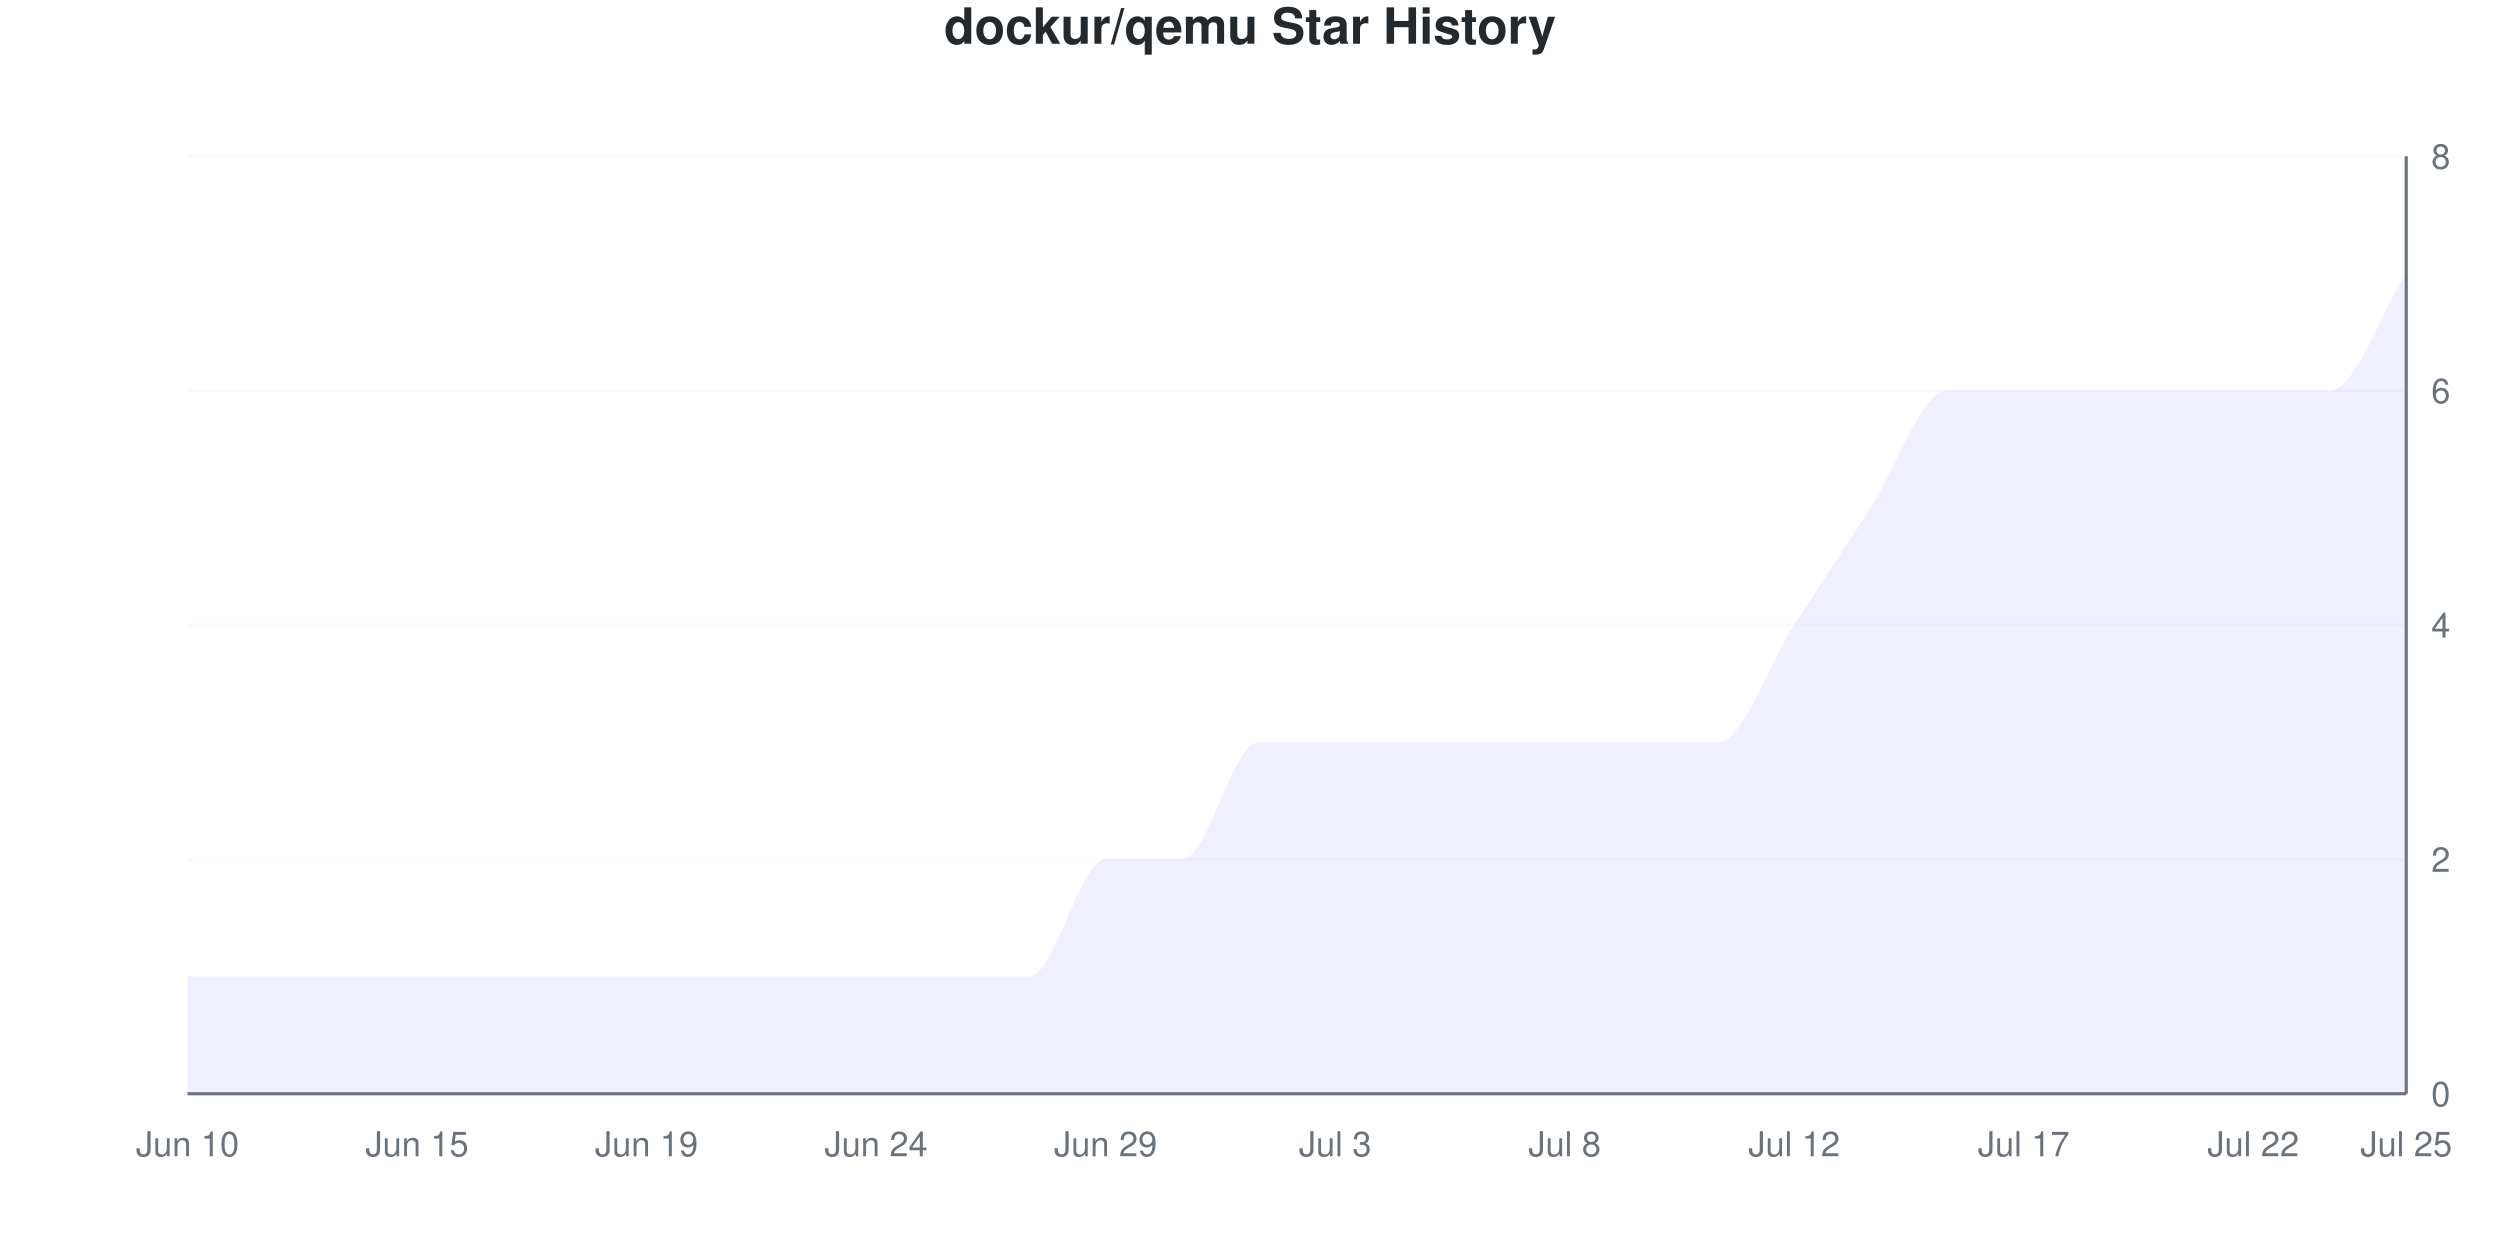
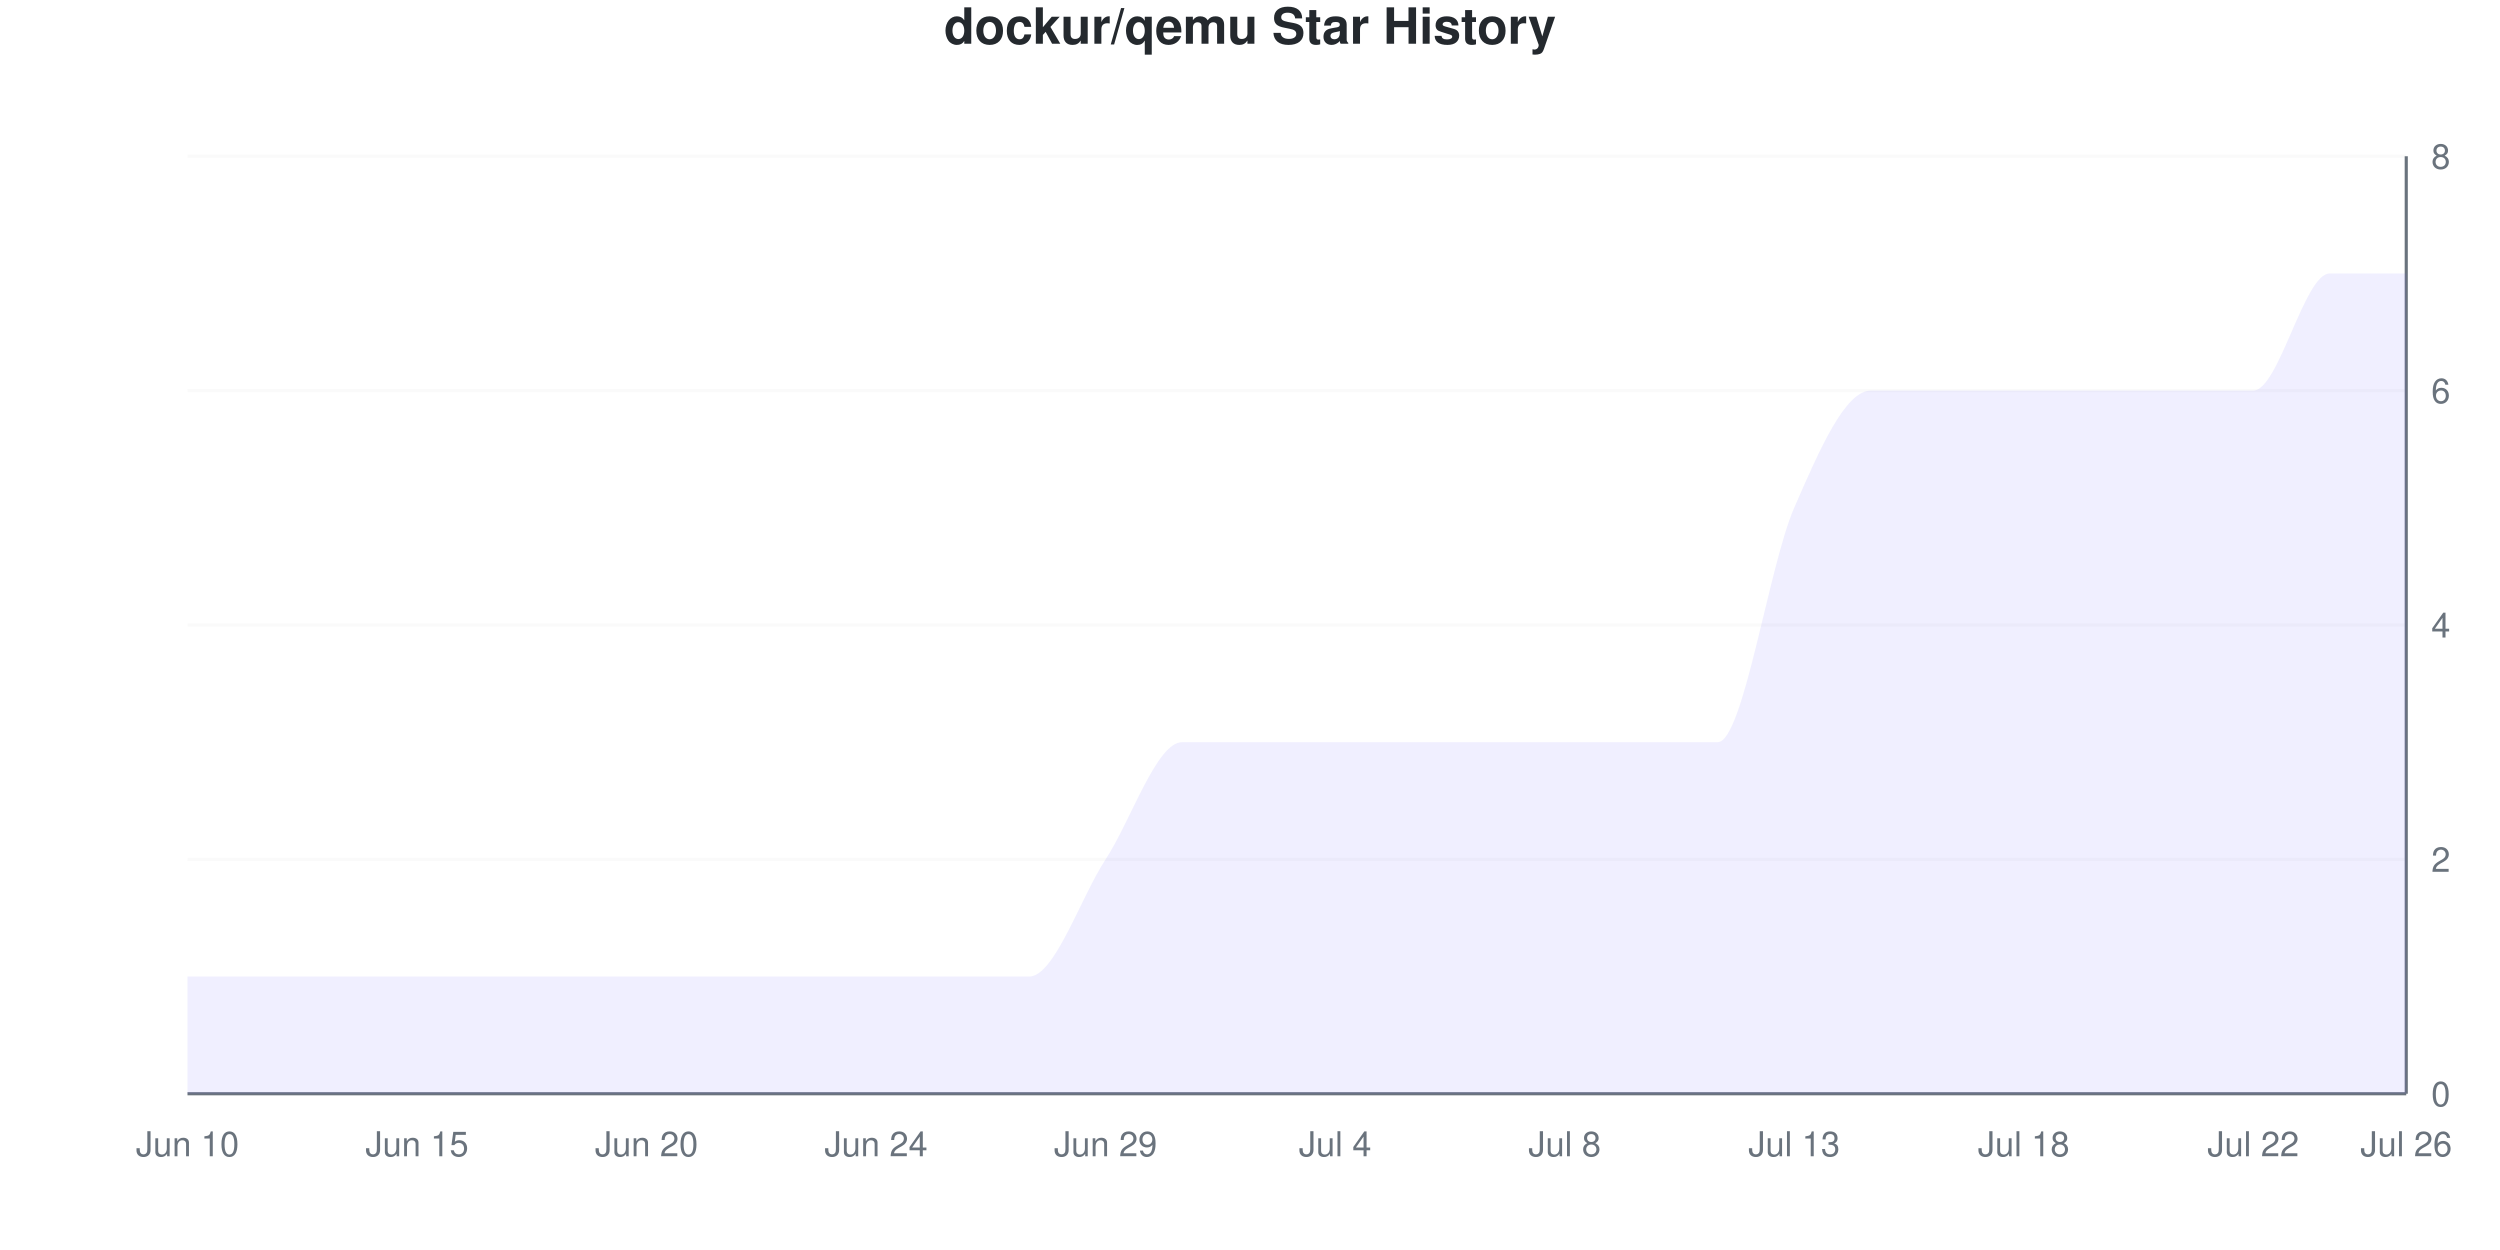
<svg xmlns="http://www.w3.org/2000/svg" viewBox="0 0 800 400" width="800" height="400">
  <style>
    @keyframes drawLine {
      to { stroke-dashoffset: 0; }
    }
    @keyframes fadeInPoint {
      from { opacity: 0; }
      to { opacity: 1; }
    }
    .data-line-0 {
-       stroke-dasharray: 1304;
-       stroke-dashoffset: 1304;
+       stroke-dasharray: 1325;
+       stroke-dashoffset: 1325;
      animation: drawLine 2s ease-out forwards;
    }
    .data-point {
      opacity: 0;
      animation: fadeInPoint 0.5s ease-out forwards;
    }
    .chart-bg { fill: #fff; }
    .chart-text { fill: #24292e; }
    .chart-muted { fill: #6a737d; }
    .chart-grid { stroke: #eee; }
    .chart-axis { stroke: #6a737d; }
    @media (prefers-color-scheme: dark) {
      .chart-bg { fill: #0d1117; }
      .chart-text { fill: #e6edf3; }
      .chart-muted { fill: #8b949e; }
      .chart-grid { stroke: #21262d; }
      .chart-axis { stroke: #8b949e; }
    }
  </style>
  <rect width="800" height="400" class="chart-bg" />
  <text x="400" y="14" text-anchor="middle" class="chart-text" font-size="16" font-weight="bold" font-family="-apple-system, BlinkMacSystemFont, 'Segoe UI', Helvetica, Arial, sans-serif">dockur/qemu Star History</text>
  <g class="grid">
    <line x1="60" y1="350" x2="770" y2="350" class="chart-grid" stroke-opacity="0.3" />
    <text x="778" y="354" text-anchor="start" class="chart-muted" font-size="11" font-family="-apple-system, BlinkMacSystemFont, 'Segoe UI', Helvetica, Arial, sans-serif">0</text>
    <line x1="60" y1="275" x2="770" y2="275" class="chart-grid" stroke-opacity="0.3" />
    <text x="778" y="279" text-anchor="start" class="chart-muted" font-size="11" font-family="-apple-system, BlinkMacSystemFont, 'Segoe UI', Helvetica, Arial, sans-serif">2</text>
    <line x1="60" y1="200" x2="770" y2="200" class="chart-grid" stroke-opacity="0.3" />
    <text x="778" y="204" text-anchor="start" class="chart-muted" font-size="11" font-family="-apple-system, BlinkMacSystemFont, 'Segoe UI', Helvetica, Arial, sans-serif">4</text>
    <line x1="60" y1="125" x2="770" y2="125" class="chart-grid" stroke-opacity="0.3" />
    <text x="778" y="129" text-anchor="start" class="chart-muted" font-size="11" font-family="-apple-system, BlinkMacSystemFont, 'Segoe UI', Helvetica, Arial, sans-serif">6</text>
    <line x1="60" y1="50" x2="770" y2="50" class="chart-grid" stroke-opacity="0.3" />
    <text x="778" y="54" text-anchor="start" class="chart-muted" font-size="11" font-family="-apple-system, BlinkMacSystemFont, 'Segoe UI', Helvetica, Arial, sans-serif">8</text>
  </g>
  <g class="milestones">
    
  </g>
  <g class="x-axis">
    <text x="60" y="370" text-anchor="middle" class="chart-muted" font-size="11" font-family="-apple-system, BlinkMacSystemFont, 'Segoe UI', Helvetica, Arial, sans-serif">Jun 10</text>
    <text x="133.448" y="370" text-anchor="middle" class="chart-muted" font-size="11" font-family="-apple-system, BlinkMacSystemFont, 'Segoe UI', Helvetica, Arial, sans-serif">Jun 15</text>
-     <text x="206.897" y="370" text-anchor="middle" class="chart-muted" font-size="11" font-family="-apple-system, BlinkMacSystemFont, 'Segoe UI', Helvetica, Arial, sans-serif">Jun 19</text>
+     <text x="206.897" y="370" text-anchor="middle" class="chart-muted" font-size="11" font-family="-apple-system, BlinkMacSystemFont, 'Segoe UI', Helvetica, Arial, sans-serif">Jun 20</text>
    <text x="280.345" y="370" text-anchor="middle" class="chart-muted" font-size="11" font-family="-apple-system, BlinkMacSystemFont, 'Segoe UI', Helvetica, Arial, sans-serif">Jun 24</text>
    <text x="353.793" y="370" text-anchor="middle" class="chart-muted" font-size="11" font-family="-apple-system, BlinkMacSystemFont, 'Segoe UI', Helvetica, Arial, sans-serif">Jun 29</text>
-     <text x="427.241" y="370" text-anchor="middle" class="chart-muted" font-size="11" font-family="-apple-system, BlinkMacSystemFont, 'Segoe UI', Helvetica, Arial, sans-serif">Jul 3</text>
+     <text x="427.241" y="370" text-anchor="middle" class="chart-muted" font-size="11" font-family="-apple-system, BlinkMacSystemFont, 'Segoe UI', Helvetica, Arial, sans-serif">Jul 4</text>
    <text x="500.69" y="370" text-anchor="middle" class="chart-muted" font-size="11" font-family="-apple-system, BlinkMacSystemFont, 'Segoe UI', Helvetica, Arial, sans-serif">Jul 8</text>
-     <text x="574.138" y="370" text-anchor="middle" class="chart-muted" font-size="11" font-family="-apple-system, BlinkMacSystemFont, 'Segoe UI', Helvetica, Arial, sans-serif">Jul 12</text>
-     <text x="647.586" y="370" text-anchor="middle" class="chart-muted" font-size="11" font-family="-apple-system, BlinkMacSystemFont, 'Segoe UI', Helvetica, Arial, sans-serif">Jul 17</text>
+     <text x="574.138" y="370" text-anchor="middle" class="chart-muted" font-size="11" font-family="-apple-system, BlinkMacSystemFont, 'Segoe UI', Helvetica, Arial, sans-serif">Jul 13</text>
+     <text x="647.586" y="370" text-anchor="middle" class="chart-muted" font-size="11" font-family="-apple-system, BlinkMacSystemFont, 'Segoe UI', Helvetica, Arial, sans-serif">Jul 18</text>
    <text x="721.034" y="370" text-anchor="middle" class="chart-muted" font-size="11" font-family="-apple-system, BlinkMacSystemFont, 'Segoe UI', Helvetica, Arial, sans-serif">Jul 22</text>
-     <text x="770" y="370" text-anchor="middle" class="chart-muted" font-size="11" font-family="-apple-system, BlinkMacSystemFont, 'Segoe UI', Helvetica, Arial, sans-serif">Jul 25</text>
+     <text x="770" y="370" text-anchor="middle" class="chart-muted" font-size="11" font-family="-apple-system, BlinkMacSystemFont, 'Segoe UI', Helvetica, Arial, sans-serif">Jul 26</text>
  </g>
  <line x1="770" y1="50" x2="770" y2="350" class="chart-axis" stroke-width="1" />
  <line x1="60" y1="350" x2="770" y2="350" class="chart-axis" stroke-width="1" />
-   <path d="M60,350 L60,312.5 C68.161,312.5 76.322,312.5 84.483,312.5 C92.644,312.5 100.805,312.5 108.966,312.5 C117.126,312.5 125.287,312.5 133.448,312.5 C141.609,312.5 149.77,312.5 157.931,312.5 C166.092,312.5 174.253,312.5 182.414,312.5 C190.575,312.5 198.736,312.5 206.897,312.5 C215.057,312.5 223.218,312.5 231.379,312.5 C239.54,312.5 247.701,312.5 255.862,312.5 C264.023,312.5 272.184,312.5 280.345,312.5 C288.506,312.5 296.667,312.5 304.828,312.5 C312.989,312.5 321.149,312.5 329.31,312.5 C337.471,312.5 345.632,275 353.793,275 C361.954,275 370.115,275 378.276,275 C386.437,275 394.598,237.5 402.759,237.5 C410.92,237.5 419.08,237.5 427.241,237.5 C435.402,237.5 443.563,237.5 451.724,237.5 C459.885,237.5 468.046,237.5 476.207,237.5 C484.368,237.5 492.529,237.5 500.69,237.5 C508.851,237.5 517.011,237.5 525.172,237.5 C533.333,237.5 541.494,237.5 549.655,237.5 C557.816,237.5 565.977,212.5 574.138,200 C582.299,187.5 590.46,175 598.621,162.5 C606.782,150 614.943,125 623.103,125 C631.264,125 639.425,125 647.586,125 C655.747,125 663.908,125 672.069,125 C680.23,125 688.391,125 696.552,125 C704.713,125 712.874,125 721.034,125 C729.195,125 737.356,125 745.517,125 C753.678,125 761.839,100 770,87.5 L770,350 L60,350 Z" fill="#6b63ff" fill-opacity="0.1" />
-   <path d="M60,350 L60,312.5 C68.161,312.5 76.322,312.5 84.483,312.5 C92.644,312.5 100.805,312.5 108.966,312.5 C117.126,312.5 125.287,312.5 133.448,312.5 C141.609,312.5 149.77,312.5 157.931,312.5 C166.092,312.5 174.253,312.5 182.414,312.5 C190.575,312.5 198.736,312.5 206.897,312.5 C215.057,312.5 223.218,312.5 231.379,312.5 C239.54,312.5 247.701,312.5 255.862,312.5 C264.023,312.5 272.184,312.5 280.345,312.5 C288.506,312.5 296.667,312.5 304.828,312.5 C312.989,312.5 321.149,312.5 329.31,312.5 C337.471,312.5 345.632,275 353.793,275 C361.954,275 370.115,275 378.276,275 C386.437,275 394.598,237.5 402.759,237.5 C410.92,237.5 419.08,237.5 427.241,237.5 C435.402,237.5 443.563,237.5 451.724,237.5 C459.885,237.5 468.046,237.5 476.207,237.5 C484.368,237.5 492.529,237.5 500.69,237.5 C508.851,237.5 517.011,237.5 525.172,237.5 C533.333,237.5 541.494,237.5 549.655,237.5 C557.816,237.5 565.977,212.5 574.138,200 C582.299,187.5 590.46,175 598.621,162.5 C606.782,150 614.943,125 623.103,125 C631.264,125 639.425,125 647.586,125 C655.747,125 663.908,125 672.069,125 C680.23,125 688.391,125 696.552,125 C704.713,125 712.874,125 721.034,125 C729.195,125 737.356,125 745.517,125 C753.678,125 761.839,100 770,87.5" fill="none" stroke="#6b63ff" stroke-width="2.5" class="data-line-0" />
+   <path d="M60,350 L60,312.5 C68.161,312.5 76.322,312.5 84.483,312.5 C92.644,312.5 100.805,312.5 108.966,312.5 C117.126,312.5 125.287,312.5 133.448,312.5 C141.609,312.5 149.77,312.5 157.931,312.5 C166.092,312.5 174.253,312.5 182.414,312.5 C190.575,312.5 198.736,312.5 206.897,312.5 C215.057,312.5 223.218,312.5 231.379,312.5 C239.54,312.5 247.701,312.5 255.862,312.5 C264.023,312.5 272.184,312.5 280.345,312.5 C288.506,312.5 296.667,312.5 304.828,312.5 C312.989,312.5 321.149,312.5 329.31,312.5 C337.471,312.5 345.632,287.5 353.793,275 C361.954,262.5 370.115,237.5 378.276,237.5 C386.437,237.5 394.598,237.5 402.759,237.5 C410.92,237.5 419.08,237.5 427.241,237.5 C435.402,237.5 443.563,237.5 451.724,237.5 C459.885,237.5 468.046,237.5 476.207,237.5 C484.368,237.5 492.529,237.5 500.69,237.5 C508.851,237.5 517.011,237.5 525.172,237.5 C533.333,237.5 541.494,237.5 549.655,237.5 C557.816,237.5 565.977,181.25 574.138,162.5 C582.299,143.75 590.46,125 598.621,125 C606.782,125 614.943,125 623.103,125 C631.264,125 639.425,125 647.586,125 C655.747,125 663.908,125 672.069,125 C680.23,125 688.391,125 696.552,125 C704.713,125 712.874,125 721.034,125 C729.195,125 737.356,87.5 745.517,87.5 C753.678,87.5 761.839,87.5 770,87.5 L770,350 L60,350 Z" fill="#6b63ff" fill-opacity="0.1" />
+   <path d="M60,350 L60,312.5 C68.161,312.5 76.322,312.5 84.483,312.5 C92.644,312.5 100.805,312.5 108.966,312.5 C117.126,312.5 125.287,312.5 133.448,312.5 C141.609,312.5 149.77,312.5 157.931,312.5 C166.092,312.5 174.253,312.5 182.414,312.5 C190.575,312.5 198.736,312.5 206.897,312.5 C215.057,312.5 223.218,312.5 231.379,312.5 C239.54,312.5 247.701,312.5 255.862,312.5 C264.023,312.5 272.184,312.5 280.345,312.5 C288.506,312.5 296.667,312.5 304.828,312.5 C312.989,312.5 321.149,312.5 329.31,312.5 C337.471,312.5 345.632,287.5 353.793,275 C361.954,262.5 370.115,237.5 378.276,237.5 C386.437,237.5 394.598,237.5 402.759,237.5 C410.92,237.5 419.08,237.5 427.241,237.5 C435.402,237.5 443.563,237.5 451.724,237.5 C459.885,237.5 468.046,237.5 476.207,237.5 C484.368,237.5 492.529,237.5 500.69,237.5 C508.851,237.5 517.011,237.5 525.172,237.5 C533.333,237.5 541.494,237.5 549.655,237.5 C557.816,237.5 565.977,181.25 574.138,162.5 C582.299,143.75 590.46,125 598.621,125 C606.782,125 614.943,125 623.103,125 C631.264,125 639.425,125 647.586,125 C655.747,125 663.908,125 672.069,125 C680.23,125 688.391,125 696.552,125 C704.713,125 712.874,125 721.034,125 C729.195,125 737.356,87.5 745.517,87.5 C753.678,87.5 761.839,87.5 770,87.5" fill="none" stroke="#6b63ff" stroke-width="2.5" class="data-line-0" />
  <g class="points">
    <circle cx="60" cy="312.5" r="4" fill="#6b63ff" class="data-point" style="animation-delay: 1.50s" />
    <circle cx="84.483" cy="312.5" r="4" fill="#6b63ff" class="data-point" style="animation-delay: 1.55s" />
    <circle cx="108.966" cy="312.5" r="4" fill="#6b63ff" class="data-point" style="animation-delay: 1.60s" />
    <circle cx="133.448" cy="312.5" r="4" fill="#6b63ff" class="data-point" style="animation-delay: 1.65s" />
    <circle cx="157.931" cy="312.5" r="4" fill="#6b63ff" class="data-point" style="animation-delay: 1.70s" />
    <circle cx="182.414" cy="312.5" r="4" fill="#6b63ff" class="data-point" style="animation-delay: 1.75s" />
    <circle cx="206.897" cy="312.5" r="4" fill="#6b63ff" class="data-point" style="animation-delay: 1.80s" />
    <circle cx="231.379" cy="312.5" r="4" fill="#6b63ff" class="data-point" style="animation-delay: 1.85s" />
    <circle cx="255.862" cy="312.5" r="4" fill="#6b63ff" class="data-point" style="animation-delay: 1.90s" />
    <circle cx="280.345" cy="312.5" r="4" fill="#6b63ff" class="data-point" style="animation-delay: 1.95s" />
    <circle cx="304.828" cy="312.5" r="4" fill="#6b63ff" class="data-point" style="animation-delay: 2.00s" />
    <circle cx="329.31" cy="312.5" r="4" fill="#6b63ff" class="data-point" style="animation-delay: 2.05s" />
    <circle cx="353.793" cy="275" r="4" fill="#6b63ff" class="data-point" style="animation-delay: 2.10s" />
-     <circle cx="378.276" cy="275" r="4" fill="#6b63ff" class="data-point" style="animation-delay: 2.15s" />
+     <circle cx="378.276" cy="237.5" r="4" fill="#6b63ff" class="data-point" style="animation-delay: 2.15s" />
    <circle cx="402.759" cy="237.5" r="4" fill="#6b63ff" class="data-point" style="animation-delay: 2.20s" />
    <circle cx="427.241" cy="237.5" r="4" fill="#6b63ff" class="data-point" style="animation-delay: 2.25s" />
    <circle cx="451.724" cy="237.5" r="4" fill="#6b63ff" class="data-point" style="animation-delay: 2.30s" />
    <circle cx="476.207" cy="237.5" r="4" fill="#6b63ff" class="data-point" style="animation-delay: 2.35s" />
    <circle cx="500.69" cy="237.5" r="4" fill="#6b63ff" class="data-point" style="animation-delay: 2.40s" />
    <circle cx="525.172" cy="237.5" r="4" fill="#6b63ff" class="data-point" style="animation-delay: 2.45s" />
    <circle cx="549.655" cy="237.5" r="4" fill="#6b63ff" class="data-point" style="animation-delay: 2.50s" />
-     <circle cx="574.138" cy="200" r="4" fill="#6b63ff" class="data-point" style="animation-delay: 2.55s" />
-     <circle cx="598.621" cy="162.5" r="4" fill="#6b63ff" class="data-point" style="animation-delay: 2.60s" />
+     <circle cx="574.138" cy="162.5" r="4" fill="#6b63ff" class="data-point" style="animation-delay: 2.55s" />
+     <circle cx="598.621" cy="125" r="4" fill="#6b63ff" class="data-point" style="animation-delay: 2.60s" />
    <circle cx="623.103" cy="125" r="4" fill="#6b63ff" class="data-point" style="animation-delay: 2.65s" />
    <circle cx="647.586" cy="125" r="4" fill="#6b63ff" class="data-point" style="animation-delay: 2.70s" />
    <circle cx="672.069" cy="125" r="4" fill="#6b63ff" class="data-point" style="animation-delay: 2.75s" />
    <circle cx="696.552" cy="125" r="4" fill="#6b63ff" class="data-point" style="animation-delay: 2.80s" />
    <circle cx="721.034" cy="125" r="4" fill="#6b63ff" class="data-point" style="animation-delay: 2.85s" />
-     <circle cx="745.517" cy="125" r="4" fill="#6b63ff" class="data-point" style="animation-delay: 2.90s" />
+     <circle cx="745.517" cy="87.5" r="4" fill="#6b63ff" class="data-point" style="animation-delay: 2.90s" />
    <circle cx="770" cy="87.5" r="4" fill="#6b63ff" class="data-point" style="animation-delay: 2.95s" />
  </g>
</svg>
